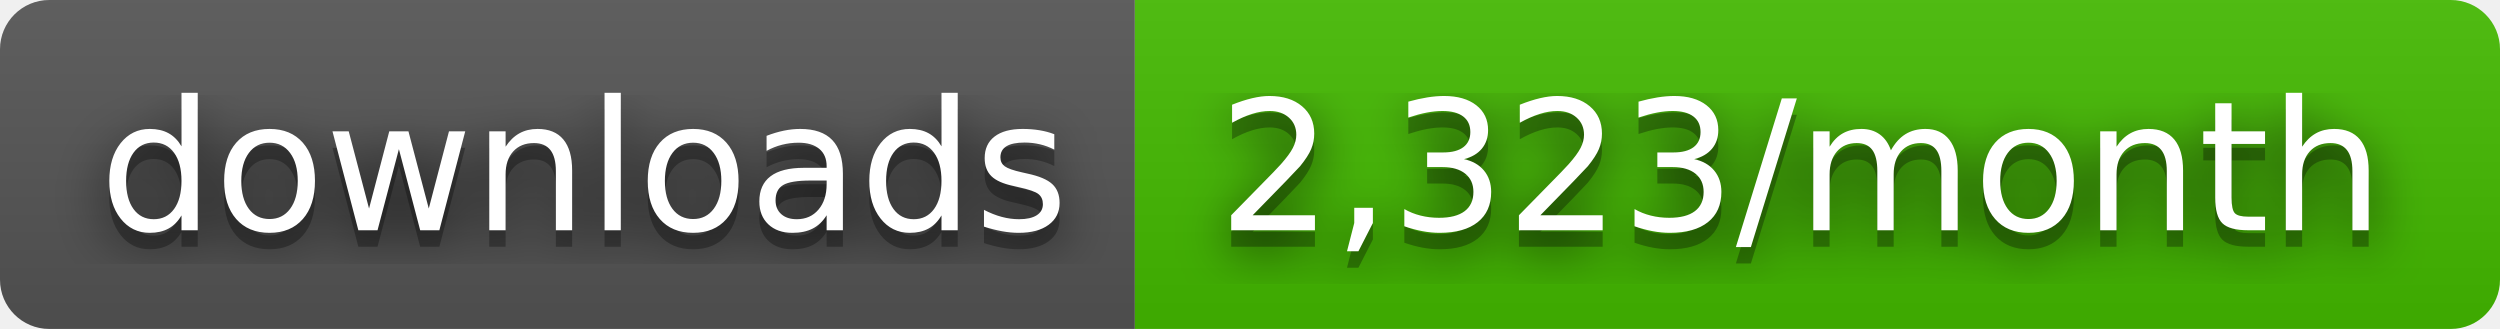
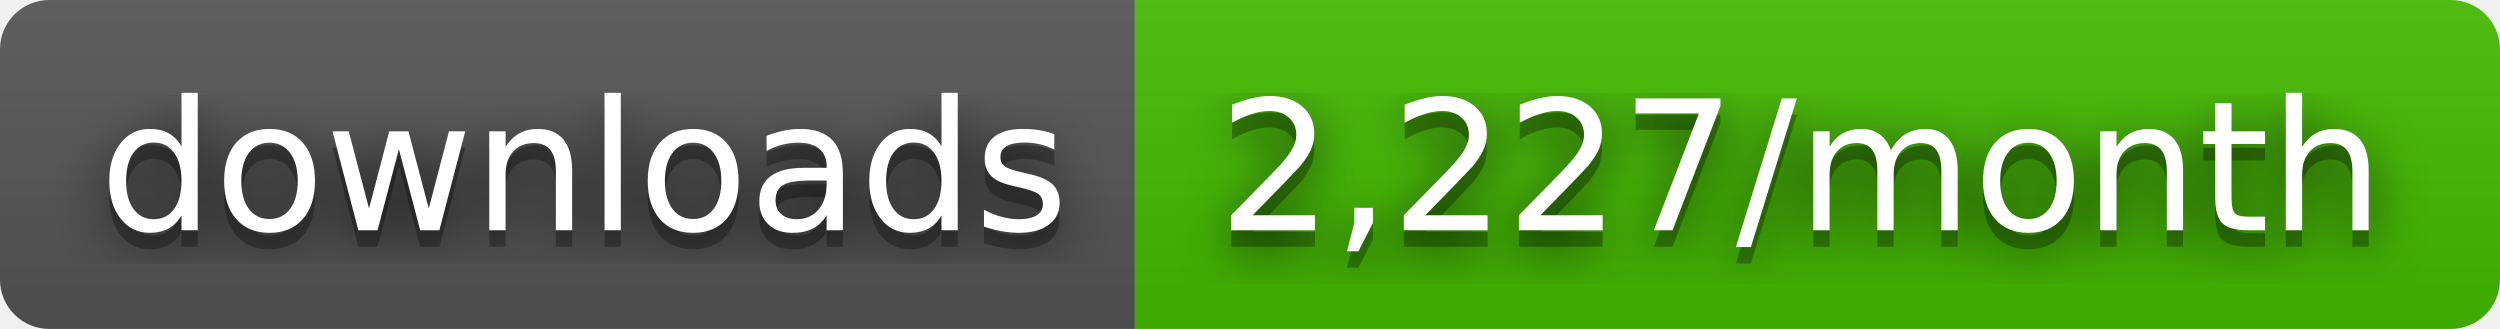
- <svg xmlns="http://www.w3.org/2000/svg" width="152" height="20" role="img" aria-label="downloads: 2,323/month">
+ <svg xmlns="http://www.w3.org/2000/svg" width="152" height="20" role="img" aria-label="downloads: 2,227/month">
  <filter id="blur">
    <feGaussianBlur stdDeviation="16" />
  </filter>
  <linearGradient id="s" x2="0" y2="100%">
    <stop offset="0" stop-color="#bbb" stop-opacity=".1" />
    <stop offset="1" stop-opacity=".1" />
  </linearGradient>
  <clipPath id="r">
    <rect width="152" height="20" rx="3" />
  </clipPath>
  <g clip-path="url(#r)">
    <rect width="69" height="20" fill="#555" />
    <rect x="69" width="83" height="20" fill="#4b0" />
    <rect width="152" height="20" fill="url(#s)" />
  </g>
  <g fill="#fff" text-anchor="middle" font-family="Verdana,Geneva,DejaVu Sans,sans-serif" text-rendering="geometricPrecision" font-size="110">
    <g transform="scale(.1)">
      <g aria-hidden="true" fill="#010101">
        <text x="355" y="150" fill-opacity=".8" filter="url(#blur)" textLength="590">downloads</text>
        <text x="355" y="150" fill-opacity=".3" textLength="590">downloads</text>
      </g>
      <text x="355" y="140" textLength="590">downloads</text>
    </g>
    <g transform="scale(.1)">
      <g aria-hidden="true" fill="#010101">
-         <text x="1095" y="150" fill-opacity=".8" filter="url(#blur)" textLength="730">2,323/month</text>
-         <text x="1095" y="150" fill-opacity=".3" textLength="730">2,323/month</text>
+         <text x="1095" y="150" fill-opacity=".8" filter="url(#blur)" textLength="730">2,227/month</text>
+         <text x="1095" y="150" fill-opacity=".3" textLength="730">2,227/month</text>
      </g>
-       <text x="1095" y="140" textLength="730">2,323/month</text>
+       <text x="1095" y="140" textLength="730">2,227/month</text>
    </g>
  </g>
</svg>
